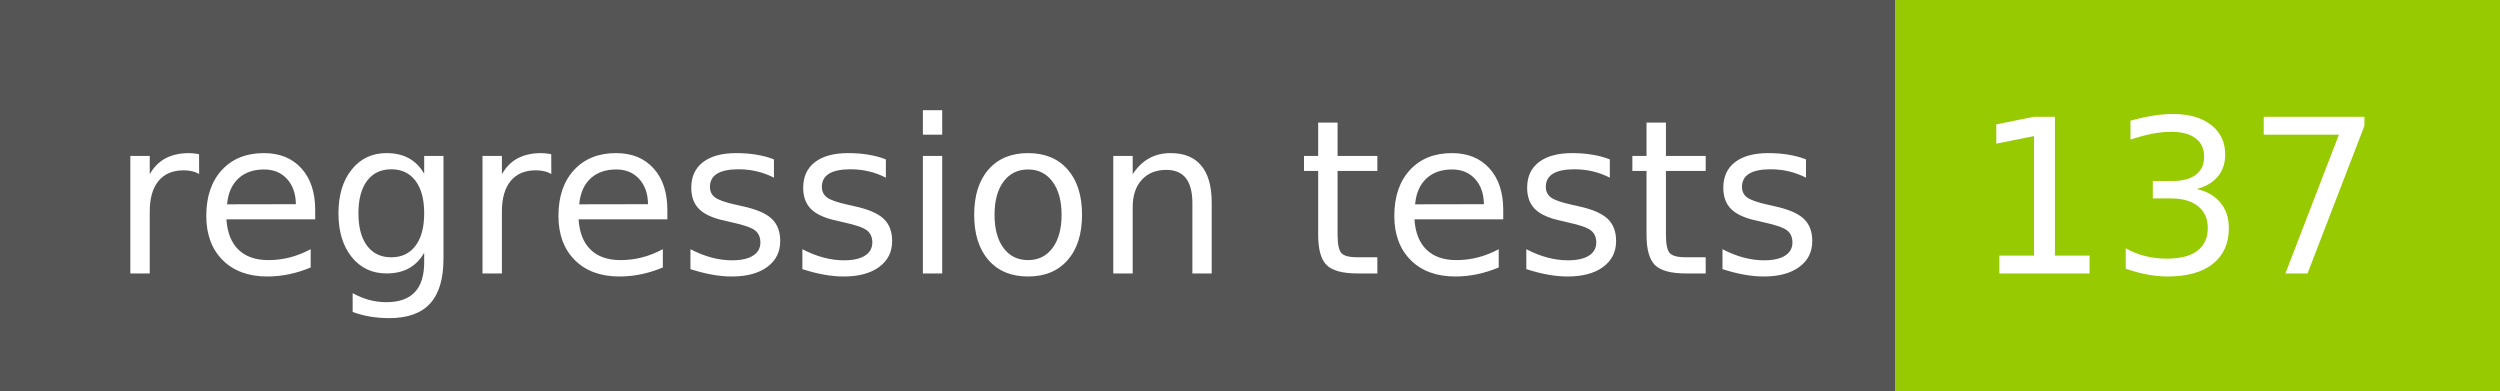
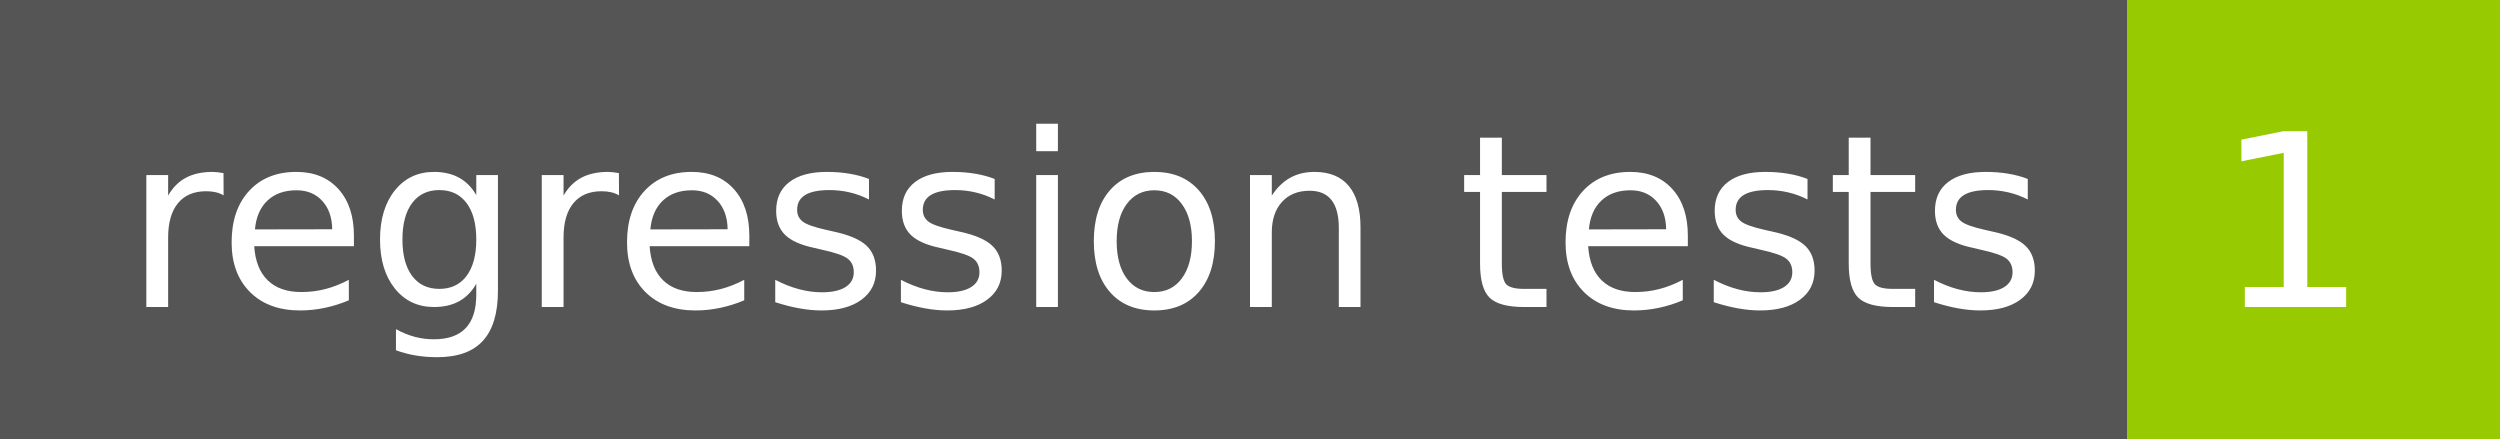
- <svg xmlns="http://www.w3.org/2000/svg" width="128" height="20" role="img" aria-label="regression tests: 137">
+ <svg xmlns="http://www.w3.org/2000/svg" width="114" height="20" role="img" aria-label="regression tests: 1">
  <g shape-rendering="crispEdges">
    <rect width="97" height="20" fill="#555" />
-     <rect x="97" width="31" height="20" fill="#97ca00" />
+     <rect x="97" width="17" height="20" fill="#97ca00" />
  </g>
  <g fill="#fff" text-anchor="middle" font-family="Verdana,Geneva,DejaVu Sans,sans-serif" text-rendering="geometricPrecision" font-size="110">
    <text x="495" y="140" transform="scale(.1)" fill="#fff" textLength="870">regression tests</text>
-     <text x="1115" y="140" transform="scale(.1)" fill="#fff" textLength="210">137</text>
+     <text x="1045" y="140" transform="scale(.1)" fill="#fff" textLength="70">1</text>
  </g>
</svg>
